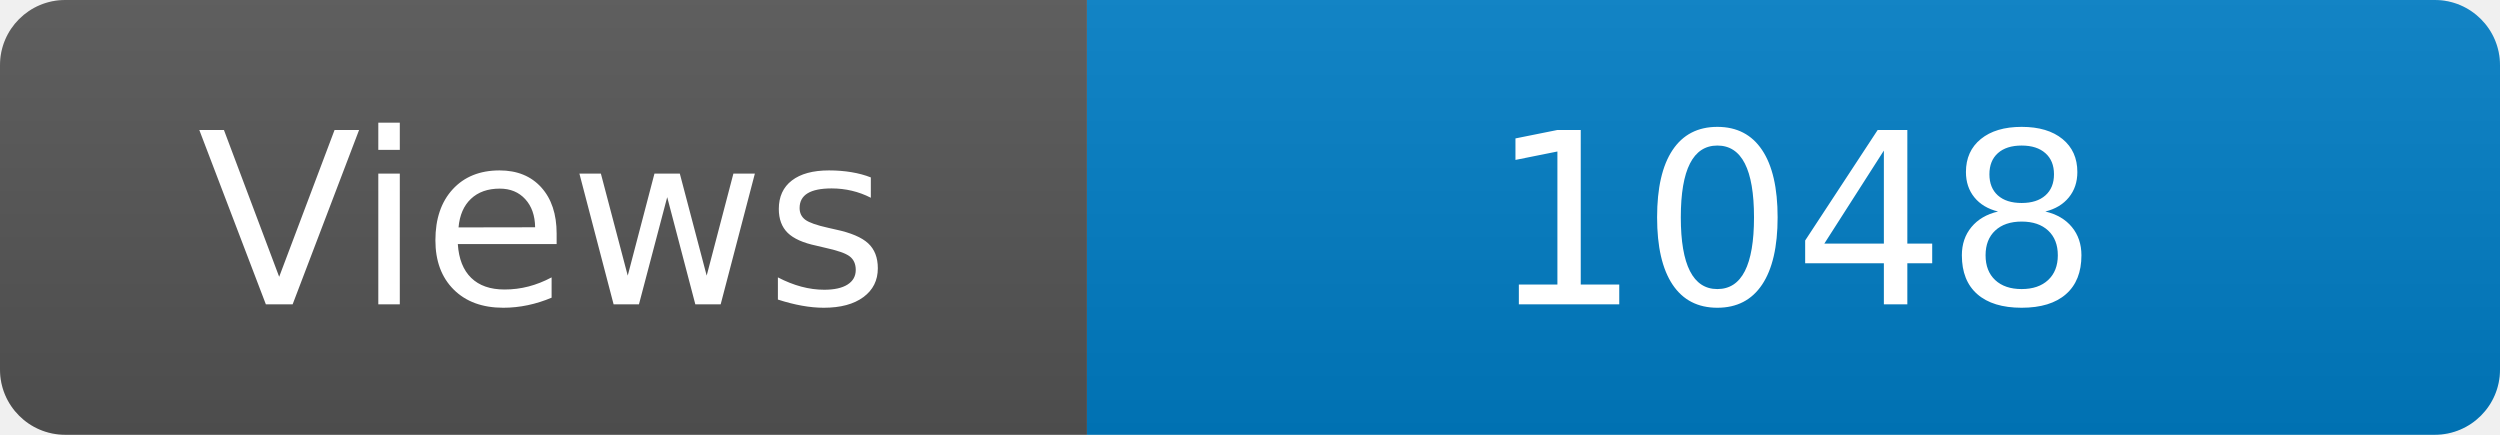
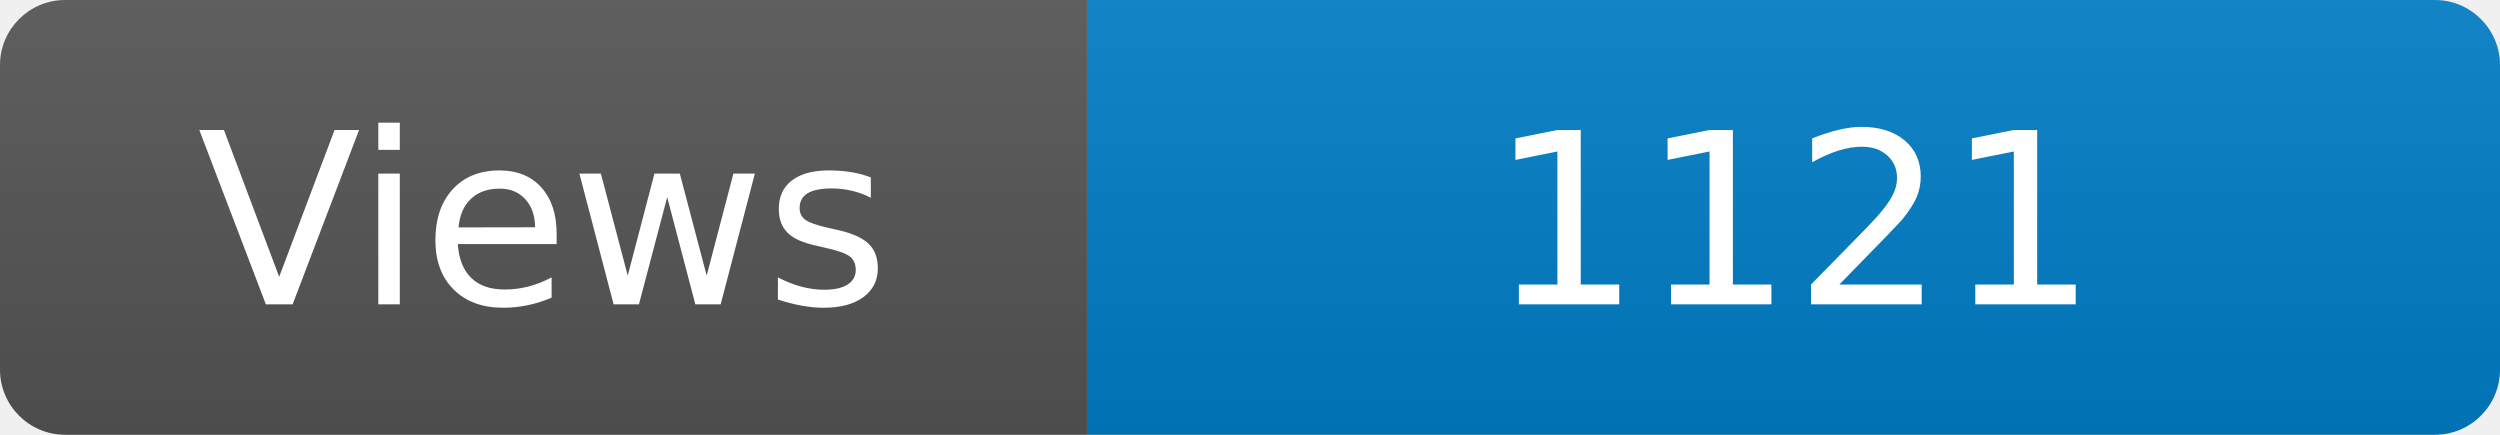
<svg xmlns="http://www.w3.org/2000/svg" width="115" height="20" role="img" aria-label="Maintained?: yes">
  <linearGradient id="s" x2="0" y2="100%">
    <stop offset="0" stop-color="#bbb" stop-opacity=".1" />
    <stop offset="1" stop-opacity=".1" />
  </linearGradient>
  <clipPath id="r">
    <rect width="115" height="20" rx="3" fill="#fff" />
  </clipPath>
  <g clip-path="url(#r)">
    <rect width="50" height="20" fill="#555" />
    <rect x="50" width="160" height="20" fill="#007ec6" />
    <rect width="115" height="20" fill="url(#s)" />
  </g>
  <g fill="#fff" text-anchor="middle" font-family="Verdana,Geneva,DejaVu Sans,sans-serif" font-size="110">
    <text x="250" y="140" transform="scale(.1)" fill="#fff">Views</text>
-     <text x="825" y="140" transform="scale(.1)" fill="#fff">1048</text>
+     <text x="825" y="140" transform="scale(.1)" fill="#fff">1121</text>
  </g>
</svg>
